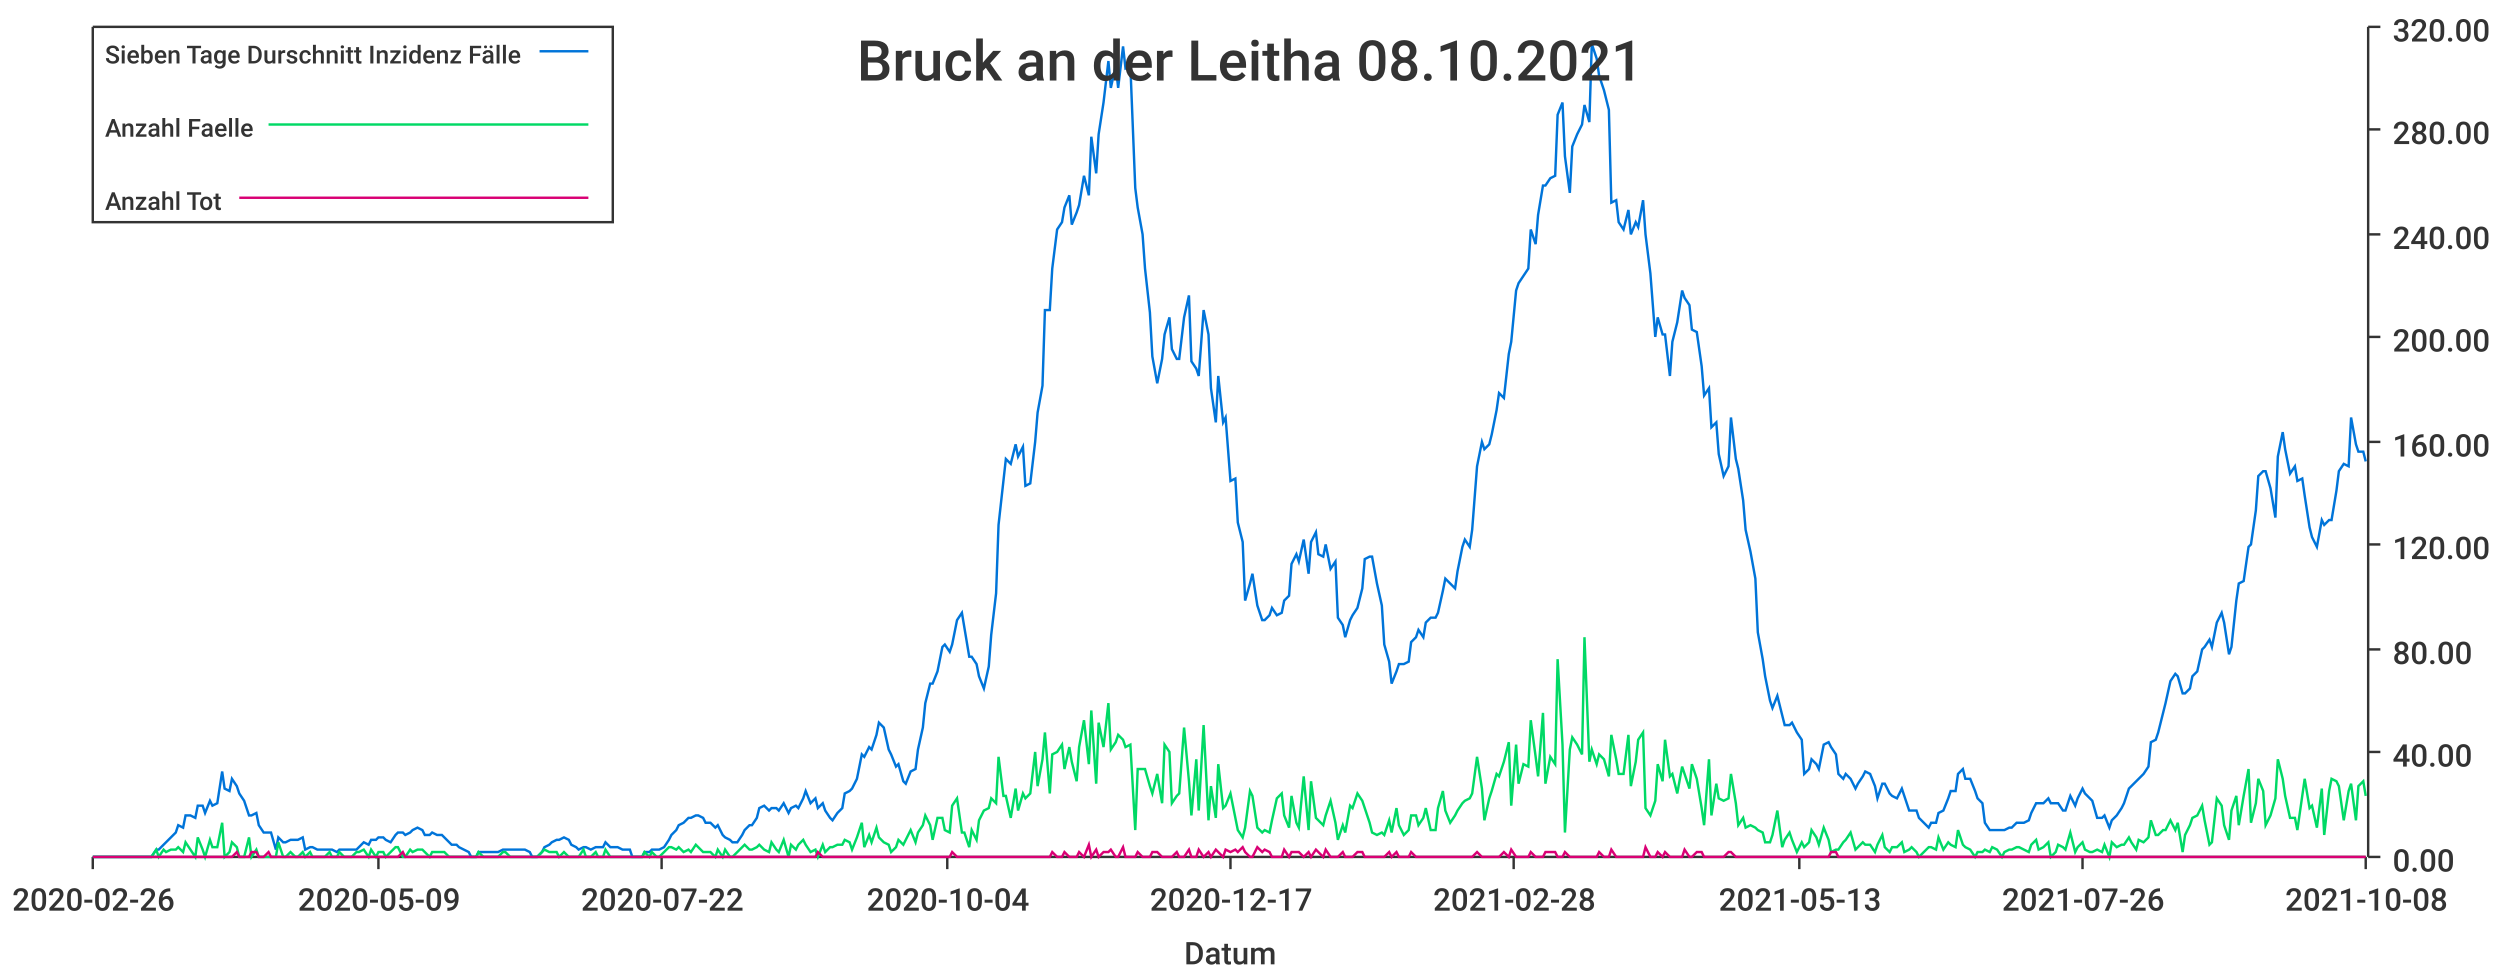
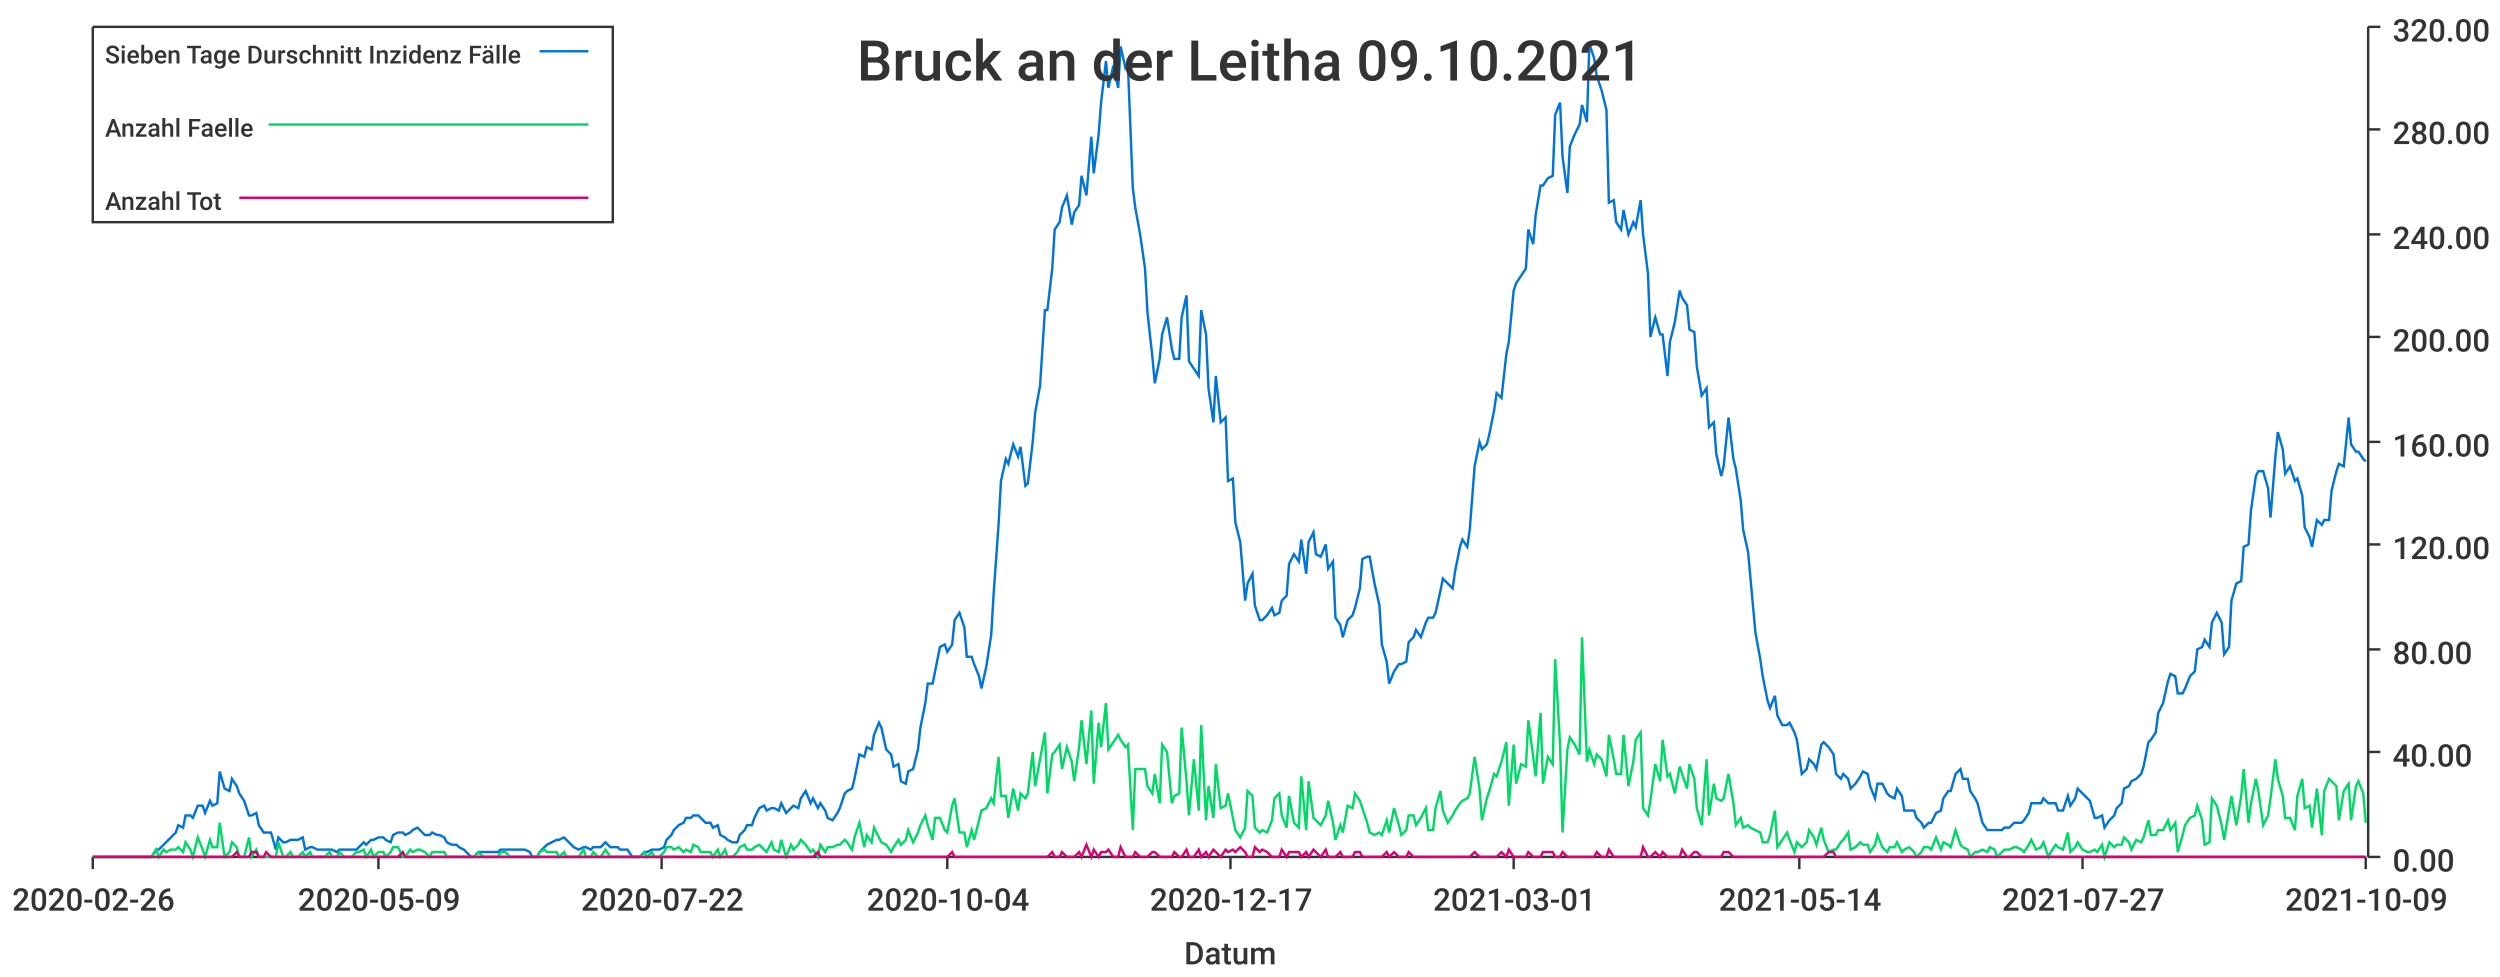
<svg xmlns="http://www.w3.org/2000/svg" width="1024" height="400">\n<path d="M 0 0 L 1024 0 L 1024 400 L 0 400 L 0 0" style="stroke-width:0;stroke:rgba(255,255,255,1.0);fill:rgba(255,255,255,1.0)" />
  <path d="M 38 11 L 969 11 L 969 351 L 38 351 L 38 11" style="stroke-width:0;stroke:rgba(255,255,255,1.0);fill:rgba(255,255,255,1.0)" />
  <path d="M 38 351 L 969 351" style="stroke-width:1;stroke:rgba(51,51,51,1.0);fill:none" />
  <path d="M 38 351 L 38 356" style="stroke-width:1;stroke:rgba(51,51,51,1.0);fill:none" />
  <text x="5" y="373" style="stroke-width:0;stroke:none;fill:rgba(51,51,51,1.0);font-size:12.8px;font-family:'Roboto Medium',sans-serif">2020-02-26</text>
  <path d="M 155 351 L 155 356" style="stroke-width:1;stroke:rgba(51,51,51,1.0);fill:none" />
  <text x="122" y="373" style="stroke-width:0;stroke:none;fill:rgba(51,51,51,1.0);font-size:12.8px;font-family:'Roboto Medium',sans-serif">2020-05-09</text>
  <path d="M 271 351 L 271 356" style="stroke-width:1;stroke:rgba(51,51,51,1.0);fill:none" />
  <text x="238" y="373" style="stroke-width:0;stroke:none;fill:rgba(51,51,51,1.0);font-size:12.8px;font-family:'Roboto Medium',sans-serif">2020-07-22</text>
  <path d="M 388 351 L 388 356" style="stroke-width:1;stroke:rgba(51,51,51,1.0);fill:none" />
  <text x="355" y="373" style="stroke-width:0;stroke:none;fill:rgba(51,51,51,1.0);font-size:12.8px;font-family:'Roboto Medium',sans-serif">2020-10-04</text>
  <path d="M 504 351 L 504 356" style="stroke-width:1;stroke:rgba(51,51,51,1.0);fill:none" />
  <text x="471" y="373" style="stroke-width:0;stroke:none;fill:rgba(51,51,51,1.0);font-size:12.8px;font-family:'Roboto Medium',sans-serif">2020-12-17</text>
  <path d="M 620 351 L 620 356" style="stroke-width:1;stroke:rgba(51,51,51,1.0);fill:none" />
-   <text x="587" y="373" style="stroke-width:0;stroke:none;fill:rgba(51,51,51,1.0);font-size:12.8px;font-family:'Roboto Medium',sans-serif">2021-02-28</text>
+   <text x="587" y="373" style="stroke-width:0;stroke:none;fill:rgba(51,51,51,1.0);font-size:12.8px;font-family:'Roboto Medium',sans-serif">2021-03-01</text>
  <path d="M 737 351 L 737 356" style="stroke-width:1;stroke:rgba(51,51,51,1.0);fill:none" />
-   <text x="704" y="373" style="stroke-width:0;stroke:none;fill:rgba(51,51,51,1.0);font-size:12.8px;font-family:'Roboto Medium',sans-serif">2021-05-13</text>
+   <text x="704" y="373" style="stroke-width:0;stroke:none;fill:rgba(51,51,51,1.0);font-size:12.8px;font-family:'Roboto Medium',sans-serif">2021-05-14</text>
  <path d="M 853 351 L 853 356" style="stroke-width:1;stroke:rgba(51,51,51,1.0);fill:none" />
-   <text x="820" y="373" style="stroke-width:0;stroke:none;fill:rgba(51,51,51,1.0);font-size:12.8px;font-family:'Roboto Medium',sans-serif">2021-07-26</text>
+   <text x="820" y="373" style="stroke-width:0;stroke:none;fill:rgba(51,51,51,1.0);font-size:12.8px;font-family:'Roboto Medium',sans-serif">2021-07-27</text>
  <path d="M 969 351 L 969 356" style="stroke-width:1;stroke:rgba(51,51,51,1.0);fill:none" />
-   <text x="936" y="373" style="stroke-width:0;stroke:none;fill:rgba(51,51,51,1.0);font-size:12.8px;font-family:'Roboto Medium',sans-serif">2021-10-08</text>
+   <text x="936" y="373" style="stroke-width:0;stroke:none;fill:rgba(51,51,51,1.0);font-size:12.8px;font-family:'Roboto Medium',sans-serif">2021-10-09</text>
  <text x="485" y="395" style="stroke-width:0;stroke:none;fill:rgba(51,51,51,1.0);font-size:12.8px;font-family:'Roboto Medium',sans-serif">Datum</text>
  <path d="M 970 351 L 970 11" style="stroke-width:1;stroke:rgba(51,51,51,1.0);fill:none" />
  <path d="M 970 351 L 975 351" style="stroke-width:1;stroke:rgba(51,51,51,1.0);fill:none" />
  <text x="980" y="357" style="stroke-width:0;stroke:none;fill:rgba(51,51,51,1.0);font-size:12.8px;font-family:'Roboto Medium',sans-serif">0.00</text>
  <path d="M 970 308 L 975 308" style="stroke-width:1;stroke:rgba(51,51,51,1.0);fill:none" />
  <text x="980" y="314" style="stroke-width:0;stroke:none;fill:rgba(51,51,51,1.0);font-size:12.8px;font-family:'Roboto Medium',sans-serif">40.00</text>
  <path d="M 970 266 L 975 266" style="stroke-width:1;stroke:rgba(51,51,51,1.0);fill:none" />
  <text x="980" y="272" style="stroke-width:0;stroke:none;fill:rgba(51,51,51,1.0);font-size:12.8px;font-family:'Roboto Medium',sans-serif">80.00</text>
  <path d="M 970 223 L 975 223" style="stroke-width:1;stroke:rgba(51,51,51,1.0);fill:none" />
  <text x="980" y="229" style="stroke-width:0;stroke:none;fill:rgba(51,51,51,1.0);font-size:12.8px;font-family:'Roboto Medium',sans-serif">120.00</text>
  <path d="M 970 181 L 975 181" style="stroke-width:1;stroke:rgba(51,51,51,1.0);fill:none" />
  <text x="980" y="187" style="stroke-width:0;stroke:none;fill:rgba(51,51,51,1.0);font-size:12.8px;font-family:'Roboto Medium',sans-serif">160.00</text>
  <path d="M 970 138 L 975 138" style="stroke-width:1;stroke:rgba(51,51,51,1.0);fill:none" />
  <text x="980" y="144" style="stroke-width:0;stroke:none;fill:rgba(51,51,51,1.0);font-size:12.8px;font-family:'Roboto Medium',sans-serif">200.00</text>
  <path d="M 970 96 L 975 96" style="stroke-width:1;stroke:rgba(51,51,51,1.0);fill:none" />
  <text x="980" y="102" style="stroke-width:0;stroke:none;fill:rgba(51,51,51,1.0);font-size:12.8px;font-family:'Roboto Medium',sans-serif">240.00</text>
  <path d="M 970 53 L 975 53" style="stroke-width:1;stroke:rgba(51,51,51,1.0);fill:none" />
  <text x="980" y="59" style="stroke-width:0;stroke:none;fill:rgba(51,51,51,1.0);font-size:12.8px;font-family:'Roboto Medium',sans-serif">280.00</text>
  <path d="M 970 11 L 975 11" style="stroke-width:1;stroke:rgba(51,51,51,1.0);fill:none" />
  <text x="980" y="17" style="stroke-width:0;stroke:none;fill:rgba(51,51,51,1.0);font-size:12.8px;font-family:'Roboto Medium',sans-serif">320.00</text>
-   <path d="M 38 351 L 40 351 L 42 351 L 43 351 L 45 351 L 46 351 L 48 351 L 50 351 L 51 351 L 53 351 L 54 351 L 56 351 L 57 351 L 59 351 L 61 351 L 62 351 L 64 348 L 65 348 L 67 346 L 68 345 L 70 343 L 72 341 L 73 338 L 75 339 L 76 334 L 78 334 L 80 335 L 81 330 L 83 330 L 84 333 L 86 328 L 87 330 L 89 329 L 91 316 L 92 323 L 94 324 L 95 319 L 97 322 L 98 325 L 100 328 L 102 334 L 103 334 L 105 333 L 106 338 L 108 341 L 110 341 L 111 341 L 113 348 L 114 343 L 116 345 L 117 345 L 119 344 L 121 344 L 122 344 L 124 343 L 125 348 L 127 347 L 128 347 L 130 348 L 132 348 L 133 348 L 135 348 L 136 348 L 138 349 L 139 348 L 141 348 L 143 348 L 144 348 L 146 348 L 147 347 L 149 345 L 151 346 L 152 344 L 154 344 L 155 343 L 157 343 L 158 344 L 160 345 L 162 342 L 163 341 L 165 341 L 166 342 L 168 341 L 169 340 L 171 339 L 173 340 L 174 342 L 176 342 L 177 341 L 179 342 L 181 342 L 182 343 L 184 345 L 185 346 L 187 346 L 188 347 L 190 348 L 192 349 L 193 351 L 195 351 L 196 349 L 198 349 L 199 349 L 201 349 L 203 349 L 204 349 L 206 348 L 207 348 L 209 348 L 210 348 L 212 348 L 214 348 L 215 348 L 217 349 L 218 351 L 220 351 L 222 349 L 223 347 L 225 346 L 226 345 L 228 344 L 229 344 L 231 343 L 233 344 L 234 346 L 236 347 L 237 348 L 239 347 L 240 347 L 242 348 L 244 347 L 245 347 L 247 347 L 248 345 L 250 347 L 252 347 L 253 347 L 255 348 L 256 348 L 258 348 L 259 351 L 261 351 L 263 351 L 264 349 L 266 349 L 267 348 L 269 348 L 270 348 L 272 347 L 274 344 L 275 342 L 277 340 L 278 338 L 280 337 L 282 335 L 283 335 L 285 334 L 286 334 L 288 335 L 289 337 L 291 337 L 293 339 L 294 338 L 296 342 L 297 343 L 299 344 L 300 345 L 302 345 L 304 342 L 305 340 L 307 338 L 308 338 L 310 335 L 311 331 L 313 330 L 315 332 L 316 331 L 318 331 L 319 332 L 321 329 L 323 333 L 324 331 L 326 330 L 327 331 L 329 327 L 330 324 L 332 329 L 334 327 L 335 331 L 337 329 L 338 332 L 340 335 L 341 336 L 343 333 L 345 331 L 346 325 L 348 324 L 349 323 L 351 319 L 353 309 L 354 310 L 356 306 L 357 307 L 359 301 L 360 296 L 362 298 L 364 307 L 365 309 L 367 314 L 368 313 L 370 320 L 371 321 L 373 316 L 375 315 L 376 307 L 378 298 L 379 288 L 381 280 L 382 280 L 384 275 L 386 265 L 387 264 L 389 267 L 390 264 L 392 254 L 394 251 L 395 257 L 397 269 L 398 269 L 400 272 L 401 277 L 403 282 L 405 273 L 406 260 L 408 243 L 409 215 L 411 197 L 412 188 L 414 190 L 416 182 L 417 187 L 419 183 L 420 199 L 422 198 L 424 181 L 425 169 L 427 158 L 428 127 L 430 127 L 431 110 L 433 94 L 435 91 L 436 85 L 438 80 L 439 92 L 441 87 L 442 84 L 444 72 L 446 80 L 447 56 L 449 71 L 450 55 L 452 42 L 454 25 L 455 36 L 457 27 L 458 36 L 460 19 L 461 28 L 463 27 L 465 77 L 466 85 L 468 96 L 469 110 L 471 128 L 472 146 L 474 157 L 476 147 L 477 137 L 479 130 L 480 143 L 482 147 L 483 147 L 485 130 L 487 121 L 488 148 L 490 151 L 491 154 L 493 127 L 495 137 L 496 159 L 498 173 L 499 154 L 501 173 L 502 171 L 504 197 L 506 196 L 507 214 L 509 222 L 510 246 L 512 239 L 513 235 L 515 248 L 517 254 L 518 254 L 520 252 L 521 249 L 523 252 L 525 251 L 526 246 L 528 244 L 529 231 L 531 227 L 532 230 L 534 221 L 536 235 L 537 222 L 539 218 L 540 227 L 542 228 L 543 223 L 545 233 L 547 230 L 548 253 L 550 256 L 551 261 L 553 254 L 554 252 L 556 249 L 558 241 L 559 229 L 561 228 L 562 228 L 564 239 L 566 248 L 567 264 L 569 271 L 570 280 L 572 275 L 573 272 L 575 272 L 577 271 L 578 263 L 580 261 L 581 258 L 583 261 L 584 255 L 586 253 L 588 253 L 589 251 L 591 242 L 592 237 L 594 239 L 596 241 L 597 234 L 599 224 L 600 221 L 602 224 L 603 217 L 605 191 L 607 181 L 608 184 L 610 182 L 611 178 L 613 168 L 614 161 L 616 163 L 618 145 L 619 140 L 621 119 L 622 116 L 624 113 L 626 110 L 627 94 L 629 100 L 630 88 L 632 76 L 633 76 L 635 73 L 637 72 L 638 47 L 640 42 L 641 64 L 643 79 L 644 60 L 646 55 L 648 51 L 649 43 L 651 50 L 652 18 L 654 24 L 655 31 L 657 37 L 659 45 L 660 83 L 662 82 L 663 91 L 665 94 L 667 86 L 668 96 L 670 91 L 671 93 L 673 82 L 674 96 L 676 112 L 678 138 L 679 130 L 681 137 L 682 137 L 684 154 L 685 140 L 687 132 L 689 119 L 690 122 L 692 125 L 693 135 L 695 136 L 697 150 L 698 162 L 700 159 L 701 175 L 703 173 L 704 186 L 706 195 L 708 191 L 709 171 L 711 188 L 712 192 L 714 205 L 715 217 L 717 226 L 719 237 L 720 259 L 722 270 L 723 277 L 725 287 L 726 290 L 728 285 L 730 293 L 731 297 L 733 297 L 734 296 L 736 300 L 738 303 L 739 317 L 741 315 L 742 311 L 744 313 L 745 315 L 747 305 L 749 304 L 750 306 L 752 309 L 753 317 L 755 319 L 756 317 L 758 319 L 760 323 L 761 321 L 763 318 L 764 316 L 766 317 L 768 322 L 769 327 L 771 321 L 772 321 L 774 325 L 775 326 L 777 327 L 779 323 L 780 326 L 782 332 L 783 332 L 785 332 L 786 335 L 788 337 L 790 339 L 791 337 L 793 337 L 794 333 L 796 332 L 798 327 L 799 324 L 801 324 L 802 317 L 804 315 L 805 319 L 807 319 L 809 324 L 810 327 L 812 329 L 813 337 L 815 340 L 816 340 L 818 340 L 820 340 L 821 340 L 823 339 L 824 339 L 826 337 L 827 337 L 829 337 L 831 336 L 832 333 L 834 329 L 835 329 L 837 329 L 839 327 L 840 329 L 842 329 L 843 329 L 845 332 L 846 332 L 848 326 L 850 330 L 851 327 L 853 323 L 854 325 L 856 327 L 857 328 L 859 335 L 861 335 L 862 334 L 864 339 L 865 336 L 867 334 L 869 331 L 870 329 L 872 323 L 873 322 L 875 320 L 876 319 L 878 317 L 880 314 L 881 304 L 883 303 L 884 300 L 886 292 L 887 288 L 889 279 L 891 276 L 892 277 L 894 284 L 895 284 L 897 282 L 898 277 L 900 275 L 902 266 L 903 265 L 905 262 L 906 265 L 908 255 L 910 251 L 911 255 L 913 268 L 914 265 L 916 246 L 917 239 L 919 238 L 921 224 L 922 223 L 924 209 L 925 195 L 927 193 L 928 193 L 930 200 L 932 212 L 933 187 L 935 177 L 936 184 L 938 194 L 940 191 L 941 197 L 943 196 L 944 203 L 946 216 L 947 220 L 949 224 L 951 213 L 952 215 L 954 213 L 955 213 L 957 201 L 958 193 L 960 190 L 962 191 L 963 171 L 965 182 L 966 185 L 968 185 L 969 189" style="stroke-width:1;stroke:rgba(0,116,217,1.0);fill:none" />
-   <path d="M 38 351 L 40 351 L 42 351 L 43 351 L 45 351 L 46 351 L 48 351 L 50 351 L 51 351 L 53 351 L 54 351 L 56 351 L 57 351 L 59 351 L 61 351 L 62 351 L 64 348 L 65 351 L 67 348 L 68 349 L 70 348 L 72 348 L 73 347 L 75 349 L 76 345 L 78 348 L 80 351 L 81 343 L 83 348 L 84 351 L 86 344 L 87 347 L 89 347 L 91 337 L 92 351 L 94 349 L 95 345 L 97 347 L 98 351 L 100 351 L 102 343 L 103 351 L 105 348 L 106 351 L 108 351 L 110 351 L 111 351 L 113 351 L 114 345 L 116 351 L 117 351 L 119 349 L 121 351 L 122 351 L 124 349 L 125 351 L 127 349 L 128 351 L 130 351 L 132 351 L 133 351 L 135 349 L 136 351 L 138 351 L 139 349 L 141 351 L 143 351 L 144 351 L 146 349 L 147 349 L 149 348 L 151 351 L 152 348 L 154 351 L 155 349 L 157 349 L 158 351 L 160 349 L 162 347 L 163 347 L 165 351 L 166 351 L 168 348 L 169 349 L 171 348 L 173 348 L 174 349 L 176 351 L 177 349 L 179 349 L 181 349 L 182 349 L 184 351 L 185 351 L 187 351 L 188 351 L 190 351 L 192 351 L 193 351 L 195 351 L 196 349 L 198 351 L 199 351 L 201 351 L 203 351 L 204 351 L 206 349 L 207 349 L 209 351 L 210 351 L 212 351 L 214 351 L 215 351 L 217 351 L 218 351 L 220 351 L 222 349 L 223 348 L 225 349 L 226 349 L 228 349 L 229 351 L 231 349 L 233 351 L 234 351 L 236 351 L 237 351 L 239 348 L 240 351 L 242 351 L 244 349 L 245 351 L 247 351 L 248 348 L 250 351 L 252 351 L 253 351 L 255 351 L 256 351 L 258 351 L 259 351 L 261 351 L 263 351 L 264 349 L 266 351 L 267 349 L 269 351 L 270 351 L 272 349 L 274 347 L 275 347 L 277 348 L 278 347 L 280 349 L 282 348 L 283 349 L 285 346 L 286 347 L 288 349 L 289 349 L 291 349 L 293 351 L 294 348 L 296 351 L 297 348 L 299 351 L 300 351 L 302 349 L 304 347 L 305 346 L 307 348 L 308 348 L 310 347 L 311 346 L 313 348 L 315 349 L 316 345 L 318 348 L 319 349 L 321 344 L 323 351 L 324 346 L 326 348 L 327 346 L 329 344 L 330 346 L 332 349 L 334 348 L 335 351 L 337 346 L 338 349 L 340 347 L 341 347 L 343 346 L 345 346 L 346 344 L 348 345 L 349 348 L 351 343 L 353 337 L 354 347 L 356 342 L 357 345 L 359 339 L 360 343 L 362 345 L 364 346 L 365 349 L 367 347 L 368 344 L 370 346 L 371 344 L 373 340 L 375 345 L 376 341 L 378 338 L 379 334 L 381 338 L 382 344 L 384 335 L 386 335 L 387 340 L 389 341 L 390 330 L 392 327 L 394 341 L 395 341 L 397 347 L 398 340 L 400 344 L 401 336 L 403 332 L 405 331 L 406 327 L 408 329 L 409 310 L 411 326 L 412 326 L 414 335 L 416 323 L 417 332 L 419 325 L 420 327 L 422 325 L 424 308 L 425 322 L 427 311 L 428 300 L 430 325 L 431 309 L 433 308 L 435 305 L 436 315 L 438 306 L 439 312 L 441 320 L 442 306 L 444 295 L 446 313 L 447 291 L 449 321 L 450 296 L 452 306 L 454 288 L 455 307 L 457 304 L 458 301 L 460 303 L 461 306 L 463 305 L 465 340 L 466 315 L 468 315 L 469 315 L 471 322 L 472 325 L 474 317 L 476 329 L 477 305 L 479 308 L 480 329 L 482 326 L 483 325 L 485 298 L 487 320 L 488 334 L 490 311 L 491 332 L 493 297 L 495 336 L 496 322 L 498 335 L 499 313 L 501 331 L 502 330 L 504 325 L 506 335 L 507 340 L 509 343 L 510 339 L 512 324 L 513 326 L 515 339 L 517 341 L 518 340 L 520 341 L 521 336 L 523 327 L 525 325 L 526 334 L 528 339 L 529 326 L 531 337 L 532 339 L 534 318 L 536 340 L 537 320 L 539 335 L 540 336 L 542 338 L 543 334 L 545 328 L 547 337 L 548 344 L 550 338 L 551 341 L 553 330 L 554 331 L 556 325 L 558 328 L 559 331 L 561 337 L 562 341 L 564 342 L 566 341 L 567 342 L 569 336 L 570 341 L 572 331 L 573 338 L 575 342 L 577 340 L 578 334 L 580 334 L 581 338 L 583 335 L 584 331 L 586 340 L 588 340 L 589 331 L 591 324 L 592 332 L 594 337 L 596 334 L 597 332 L 599 329 L 600 328 L 602 327 L 603 325 L 605 310 L 607 323 L 608 336 L 610 327 L 611 324 L 613 317 L 614 318 L 616 312 L 618 304 L 619 330 L 621 305 L 622 321 L 624 313 L 626 314 L 627 295 L 629 310 L 630 318 L 632 292 L 633 321 L 635 310 L 637 313 L 638 270 L 640 305 L 641 341 L 643 307 L 644 302 L 646 305 L 648 309 L 649 261 L 651 312 L 652 307 L 654 313 L 655 309 L 657 311 L 659 318 L 660 301 L 662 311 L 663 317 L 665 317 L 667 301 L 668 322 L 670 312 L 671 303 L 673 300 L 674 331 L 676 334 L 678 328 L 679 313 L 681 320 L 682 303 L 684 318 L 685 317 L 687 325 L 689 314 L 690 317 L 692 323 L 693 313 L 695 319 L 697 331 L 698 338 L 700 311 L 701 334 L 703 321 L 704 327 L 706 328 L 708 327 L 709 317 L 711 329 L 712 338 L 714 335 L 715 339 L 717 338 L 719 339 L 720 340 L 722 341 L 723 345 L 725 345 L 726 342 L 728 332 L 730 347 L 731 344 L 733 341 L 734 344 L 736 349 L 738 345 L 739 347 L 741 345 L 742 340 L 744 343 L 745 346 L 747 339 L 749 344 L 750 349 L 752 348 L 753 348 L 755 345 L 756 344 L 758 341 L 760 348 L 761 347 L 763 345 L 764 346 L 766 346 L 768 349 L 769 346 L 771 342 L 772 347 L 774 349 L 775 347 L 777 347 L 779 345 L 780 349 L 782 348 L 783 347 L 785 349 L 786 351 L 788 349 L 790 347 L 791 347 L 793 348 L 794 343 L 796 348 L 798 345 L 799 346 L 801 347 L 802 340 L 804 346 L 805 347 L 807 348 L 809 351 L 810 349 L 812 349 L 813 348 L 815 349 L 816 347 L 818 348 L 820 351 L 821 349 L 823 348 L 824 348 L 826 347 L 827 347 L 829 348 L 831 349 L 832 346 L 834 344 L 835 348 L 837 347 L 839 345 L 840 351 L 842 349 L 843 346 L 845 347 L 846 348 L 848 341 L 850 349 L 851 347 L 853 345 L 854 348 L 856 349 L 857 349 L 859 348 L 861 349 L 862 346 L 864 351 L 865 345 L 867 347 L 869 346 L 870 346 L 872 343 L 873 345 L 875 348 L 876 344 L 878 345 L 880 343 L 881 336 L 883 342 L 884 342 L 886 340 L 887 340 L 889 336 L 891 340 L 892 337 L 894 349 L 895 342 L 897 338 L 898 335 L 900 334 L 902 330 L 903 336 L 905 346 L 906 345 L 908 327 L 910 330 L 911 338 L 913 344 L 914 332 L 916 326 L 917 338 L 919 326 L 921 315 L 922 337 L 924 329 L 925 319 L 927 324 L 928 338 L 930 334 L 932 327 L 933 311 L 935 319 L 936 326 L 938 335 L 940 335 L 941 340 L 943 326 L 944 319 L 946 331 L 947 330 L 949 339 L 951 323 L 952 342 L 954 324 L 955 319 L 957 320 L 958 322 L 960 336 L 962 324 L 963 321 L 965 336 L 966 322 L 968 320 L 969 326" style="stroke-width:1;stroke:rgba(0,217,101,1.0);fill:none" />
-   <path d="M 38 351 L 40 351 L 42 351 L 43 351 L 45 351 L 46 351 L 48 351 L 50 351 L 51 351 L 53 351 L 54 351 L 56 351 L 57 351 L 59 351 L 61 351 L 62 351 L 64 351 L 65 351 L 67 351 L 68 351 L 70 351 L 72 351 L 73 351 L 75 351 L 76 351 L 78 351 L 80 351 L 81 351 L 83 351 L 84 351 L 86 351 L 87 351 L 89 351 L 91 351 L 92 351 L 94 351 L 95 351 L 97 349 L 98 351 L 100 351 L 102 351 L 103 349 L 105 349 L 106 351 L 108 351 L 110 349 L 111 351 L 113 351 L 114 351 L 116 351 L 117 351 L 119 351 L 121 351 L 122 351 L 124 351 L 125 351 L 127 351 L 128 351 L 130 351 L 132 351 L 133 351 L 135 351 L 136 351 L 138 351 L 139 351 L 141 351 L 143 351 L 144 351 L 146 351 L 147 351 L 149 351 L 151 351 L 152 351 L 154 351 L 155 351 L 157 351 L 158 351 L 160 351 L 162 351 L 163 351 L 165 349 L 166 351 L 168 351 L 169 351 L 171 351 L 173 351 L 174 351 L 176 351 L 177 351 L 179 351 L 181 351 L 182 351 L 184 351 L 185 351 L 187 351 L 188 351 L 190 351 L 192 351 L 193 351 L 195 351 L 196 351 L 198 351 L 199 351 L 201 351 L 203 351 L 204 351 L 206 351 L 207 351 L 209 351 L 210 351 L 212 351 L 214 351 L 215 351 L 217 351 L 218 351 L 220 351 L 222 351 L 223 351 L 225 351 L 226 351 L 228 351 L 229 351 L 231 351 L 233 351 L 234 351 L 236 351 L 237 351 L 239 351 L 240 351 L 242 351 L 244 351 L 245 351 L 247 351 L 248 351 L 250 351 L 252 351 L 253 351 L 255 351 L 256 351 L 258 351 L 259 351 L 261 351 L 263 351 L 264 351 L 266 351 L 267 351 L 269 351 L 270 351 L 272 351 L 274 351 L 275 351 L 277 351 L 278 351 L 280 351 L 282 351 L 283 351 L 285 351 L 286 351 L 288 351 L 289 351 L 291 351 L 293 351 L 294 351 L 296 351 L 297 351 L 299 351 L 300 351 L 302 351 L 304 351 L 305 351 L 307 351 L 308 351 L 310 351 L 311 351 L 313 351 L 315 351 L 316 351 L 318 351 L 319 351 L 321 351 L 323 351 L 324 351 L 326 351 L 327 351 L 329 351 L 330 351 L 332 351 L 334 351 L 335 349 L 337 351 L 338 351 L 340 351 L 341 351 L 343 351 L 345 351 L 346 351 L 348 351 L 349 351 L 351 351 L 353 351 L 354 351 L 356 351 L 357 351 L 359 351 L 360 351 L 362 351 L 364 351 L 365 351 L 367 351 L 368 351 L 370 351 L 371 351 L 373 351 L 375 351 L 376 351 L 378 351 L 379 351 L 381 351 L 382 351 L 384 351 L 386 351 L 387 351 L 389 351 L 390 349 L 392 351 L 394 351 L 395 351 L 397 351 L 398 351 L 400 351 L 401 351 L 403 351 L 405 351 L 406 351 L 408 351 L 409 351 L 411 351 L 412 351 L 414 351 L 416 351 L 417 351 L 419 351 L 420 351 L 422 351 L 424 351 L 425 351 L 427 351 L 428 351 L 430 351 L 431 349 L 433 351 L 435 351 L 436 349 L 438 351 L 439 351 L 441 351 L 442 349 L 444 351 L 446 346 L 447 351 L 449 348 L 450 351 L 452 349 L 454 349 L 455 348 L 457 351 L 458 351 L 460 347 L 461 351 L 463 351 L 465 351 L 466 349 L 468 351 L 469 351 L 471 351 L 472 349 L 474 349 L 476 351 L 477 351 L 479 351 L 480 351 L 482 349 L 483 351 L 485 351 L 487 348 L 488 351 L 490 351 L 491 348 L 493 351 L 495 349 L 496 351 L 498 348 L 499 349 L 501 351 L 502 348 L 504 349 L 506 348 L 507 349 L 509 347 L 510 349 L 512 351 L 513 351 L 515 347 L 517 349 L 518 348 L 520 349 L 521 351 L 523 351 L 525 351 L 526 348 L 528 351 L 529 349 L 531 349 L 532 349 L 534 351 L 536 349 L 537 351 L 539 348 L 540 349 L 542 351 L 543 348 L 545 351 L 547 351 L 548 351 L 550 349 L 551 351 L 553 351 L 554 351 L 556 349 L 558 349 L 559 351 L 561 351 L 562 351 L 564 351 L 566 351 L 567 351 L 569 349 L 570 351 L 572 349 L 573 351 L 575 351 L 577 351 L 578 349 L 580 351 L 581 351 L 583 351 L 584 351 L 586 351 L 588 351 L 589 351 L 591 351 L 592 351 L 594 351 L 596 351 L 597 351 L 599 351 L 600 351 L 602 351 L 603 351 L 605 349 L 607 351 L 608 351 L 610 351 L 611 351 L 613 351 L 614 351 L 616 349 L 618 351 L 619 348 L 621 351 L 622 351 L 624 351 L 626 351 L 627 349 L 629 351 L 630 351 L 632 351 L 633 349 L 635 349 L 637 349 L 638 351 L 640 351 L 641 349 L 643 351 L 644 351 L 646 351 L 648 351 L 649 351 L 651 351 L 652 351 L 654 351 L 655 349 L 657 351 L 659 351 L 660 348 L 662 351 L 663 351 L 665 351 L 667 351 L 668 351 L 670 351 L 671 351 L 673 351 L 674 347 L 676 351 L 678 351 L 679 349 L 681 351 L 682 349 L 684 351 L 685 351 L 687 351 L 689 351 L 690 348 L 692 351 L 693 351 L 695 349 L 697 349 L 698 351 L 700 351 L 701 351 L 703 351 L 704 351 L 706 351 L 708 349 L 709 349 L 711 351 L 712 351 L 714 351 L 715 351 L 717 351 L 719 351 L 720 351 L 722 351 L 723 351 L 725 351 L 726 351 L 728 351 L 730 351 L 731 351 L 733 351 L 734 351 L 736 351 L 738 351 L 739 351 L 741 351 L 742 351 L 744 351 L 745 351 L 747 351 L 749 351 L 750 349 L 752 349 L 753 351 L 755 351 L 756 351 L 758 351 L 760 351 L 761 351 L 763 351 L 764 351 L 766 351 L 768 351 L 769 351 L 771 351 L 772 351 L 774 351 L 775 351 L 777 351 L 779 351 L 780 351 L 782 351 L 783 351 L 785 351 L 786 351 L 788 351 L 790 351 L 791 351 L 793 351 L 794 351 L 796 351 L 798 351 L 799 351 L 801 351 L 802 351 L 804 351 L 805 351 L 807 351 L 809 351 L 810 351 L 812 351 L 813 351 L 815 351 L 816 351 L 818 351 L 820 351 L 821 351 L 823 351 L 824 351 L 826 351 L 827 351 L 829 351 L 831 351 L 832 351 L 834 351 L 835 351 L 837 351 L 839 351 L 840 351 L 842 351 L 843 351 L 845 351 L 846 351 L 848 351 L 850 351 L 851 351 L 853 351 L 854 351 L 856 351 L 857 351 L 859 351 L 861 351 L 862 351 L 864 351 L 865 351 L 867 351 L 869 351 L 870 351 L 872 351 L 873 351 L 875 351 L 876 351 L 878 351 L 880 351 L 881 351 L 883 351 L 884 351 L 886 351 L 887 351 L 889 351 L 891 351 L 892 351 L 894 351 L 895 351 L 897 351 L 898 351 L 900 351 L 902 351 L 903 351 L 905 351 L 906 351 L 908 351 L 910 351 L 911 351 L 913 351 L 914 351 L 916 351 L 917 351 L 919 351 L 921 351 L 922 351 L 924 351 L 925 351 L 927 351 L 928 351 L 930 351 L 932 351 L 933 351 L 935 351 L 936 351 L 938 351 L 940 351 L 941 351 L 943 351 L 944 351 L 946 351 L 947 351 L 949 351 L 951 351 L 952 351 L 954 351 L 955 351 L 957 351 L 958 351 L 960 351 L 962 351 L 963 351 L 965 351 L 966 351 L 968 351 L 969 351" style="stroke-width:1;stroke:rgba(217,0,116,1.0);fill:none" />
-   <text x="351" y="33" style="stroke-width:0;stroke:none;fill:rgba(51,51,51,1.0);font-size:23.0px;font-family:'Roboto Medium',sans-serif">Bruck an der Leitha 08.10.2021</text>
+   <path d="M 38 351 L 40 351 L 42 351 L 43 351 L 45 351 L 46 351 L 48 351 L 50 351 L 51 351 L 53 351 L 54 351 L 56 351 L 57 351 L 59 351 L 61 351 L 62 351 L 64 348 L 65 348 L 67 346 L 68 345 L 70 343 L 72 341 L 73 338 L 75 339 L 76 334 L 78 334 L 79 335 L 81 330 L 83 330 L 84 333 L 86 328 L 87 330 L 89 329 L 90 316 L 92 323 L 94 324 L 95 319 L 97 322 L 98 325 L 100 328 L 102 334 L 103 334 L 105 333 L 106 338 L 108 341 L 109 341 L 111 341 L 113 348 L 114 343 L 116 345 L 117 345 L 119 344 L 120 344 L 122 344 L 124 343 L 125 348 L 127 347 L 128 347 L 130 348 L 131 348 L 133 348 L 135 348 L 136 348 L 138 349 L 139 348 L 141 348 L 142 348 L 144 348 L 146 348 L 147 347 L 149 345 L 150 346 L 152 344 L 153 344 L 155 343 L 157 343 L 158 344 L 160 345 L 161 342 L 163 341 L 165 341 L 166 342 L 168 341 L 169 340 L 171 339 L 172 340 L 174 342 L 176 342 L 177 341 L 179 342 L 180 342 L 182 343 L 183 345 L 185 346 L 187 346 L 188 347 L 190 348 L 191 349 L 193 351 L 194 351 L 196 349 L 198 349 L 199 349 L 201 349 L 202 349 L 204 349 L 205 348 L 207 348 L 209 348 L 210 348 L 212 348 L 213 348 L 215 348 L 217 349 L 218 351 L 220 351 L 221 349 L 223 347 L 224 346 L 226 345 L 228 344 L 229 344 L 231 343 L 232 344 L 234 346 L 235 347 L 237 348 L 239 347 L 240 347 L 242 348 L 243 347 L 245 347 L 246 347 L 248 345 L 250 347 L 251 347 L 253 347 L 254 348 L 256 348 L 257 348 L 259 351 L 261 351 L 262 351 L 264 349 L 265 349 L 267 348 L 268 348 L 270 348 L 272 347 L 273 344 L 275 342 L 276 340 L 278 338 L 280 337 L 281 335 L 283 335 L 284 334 L 286 334 L 287 335 L 289 337 L 291 337 L 292 339 L 294 338 L 295 342 L 297 343 L 298 344 L 300 345 L 302 345 L 303 342 L 305 340 L 306 338 L 308 338 L 309 335 L 311 331 L 313 330 L 314 332 L 316 331 L 317 331 L 319 332 L 320 329 L 322 333 L 324 331 L 325 330 L 327 331 L 328 327 L 330 324 L 332 329 L 333 327 L 335 331 L 336 329 L 338 332 L 339 335 L 341 336 L 343 333 L 344 331 L 346 325 L 347 324 L 349 323 L 350 319 L 352 309 L 354 310 L 355 306 L 357 307 L 358 301 L 360 296 L 361 298 L 363 307 L 365 309 L 366 314 L 368 313 L 369 320 L 371 321 L 372 316 L 374 315 L 376 307 L 377 298 L 379 288 L 380 280 L 382 280 L 383 275 L 385 265 L 387 264 L 388 267 L 390 264 L 391 254 L 393 251 L 395 257 L 396 269 L 398 269 L 399 272 L 401 277 L 402 282 L 404 273 L 406 260 L 407 243 L 409 215 L 410 197 L 412 188 L 413 190 L 415 182 L 417 187 L 418 183 L 420 199 L 421 198 L 423 181 L 424 169 L 426 158 L 428 127 L 429 127 L 431 110 L 432 94 L 434 91 L 435 85 L 437 80 L 439 92 L 440 87 L 442 84 L 443 72 L 445 80 L 447 56 L 448 71 L 450 55 L 451 42 L 453 25 L 454 36 L 456 27 L 458 36 L 459 19 L 461 28 L 462 27 L 464 77 L 465 85 L 467 96 L 469 110 L 470 128 L 472 146 L 473 157 L 475 147 L 476 137 L 478 130 L 480 143 L 481 147 L 483 147 L 484 130 L 486 121 L 487 148 L 489 151 L 491 154 L 492 127 L 494 137 L 495 159 L 497 173 L 498 154 L 500 173 L 502 171 L 503 197 L 505 196 L 506 214 L 508 222 L 510 246 L 511 239 L 513 235 L 514 248 L 516 254 L 517 254 L 519 252 L 521 249 L 522 252 L 524 251 L 525 246 L 527 244 L 528 231 L 530 227 L 532 230 L 533 221 L 535 235 L 536 222 L 538 218 L 539 227 L 541 228 L 543 223 L 544 233 L 546 230 L 547 253 L 549 256 L 550 261 L 552 254 L 554 252 L 555 249 L 557 241 L 558 229 L 560 228 L 561 228 L 563 239 L 565 248 L 566 264 L 568 271 L 569 280 L 571 275 L 573 272 L 574 272 L 576 271 L 577 263 L 579 261 L 580 258 L 582 261 L 584 255 L 585 253 L 587 253 L 588 251 L 590 242 L 591 237 L 593 239 L 595 241 L 596 234 L 598 224 L 599 221 L 601 224 L 602 217 L 604 191 L 606 181 L 607 184 L 609 182 L 610 178 L 612 168 L 613 161 L 615 163 L 617 145 L 618 140 L 620 119 L 621 116 L 623 113 L 625 110 L 626 94 L 628 100 L 629 88 L 631 76 L 632 76 L 634 73 L 636 72 L 637 47 L 639 42 L 640 64 L 642 79 L 643 60 L 645 55 L 647 51 L 648 43 L 650 50 L 651 18 L 653 24 L 654 31 L 656 37 L 658 45 L 659 83 L 661 82 L 662 91 L 664 94 L 665 86 L 667 96 L 669 91 L 670 93 L 672 82 L 673 96 L 675 112 L 676 138 L 678 130 L 680 137 L 681 137 L 683 154 L 684 140 L 686 132 L 688 119 L 689 122 L 691 125 L 692 135 L 694 136 L 695 150 L 697 162 L 699 159 L 700 175 L 702 173 L 703 186 L 705 195 L 706 191 L 708 171 L 710 188 L 711 192 L 713 205 L 714 217 L 716 226 L 717 237 L 719 259 L 721 270 L 722 277 L 724 287 L 725 290 L 727 285 L 728 293 L 730 297 L 732 297 L 733 296 L 735 300 L 736 303 L 738 317 L 740 315 L 741 311 L 743 313 L 744 315 L 746 305 L 747 304 L 749 306 L 751 309 L 752 317 L 754 319 L 755 317 L 757 319 L 758 323 L 760 321 L 762 318 L 763 316 L 765 317 L 766 322 L 768 327 L 769 321 L 771 321 L 773 325 L 774 326 L 776 327 L 777 323 L 779 326 L 780 332 L 782 332 L 784 332 L 785 335 L 787 337 L 788 339 L 790 337 L 791 337 L 793 333 L 795 332 L 796 327 L 798 324 L 799 324 L 801 317 L 803 315 L 804 319 L 806 319 L 807 324 L 809 327 L 810 329 L 812 337 L 814 340 L 815 340 L 817 340 L 818 340 L 820 340 L 821 339 L 823 339 L 825 337 L 826 337 L 828 337 L 829 336 L 831 333 L 832 329 L 834 329 L 836 329 L 837 327 L 839 329 L 840 329 L 842 329 L 843 332 L 845 332 L 847 326 L 848 330 L 850 327 L 851 323 L 853 325 L 855 327 L 856 328 L 858 335 L 859 335 L 861 334 L 862 339 L 864 336 L 866 334 L 867 331 L 869 329 L 870 323 L 872 322 L 873 320 L 875 319 L 877 317 L 878 314 L 880 304 L 881 303 L 883 300 L 884 292 L 886 288 L 888 279 L 889 276 L 891 277 L 892 284 L 894 284 L 895 282 L 897 277 L 899 275 L 900 266 L 902 265 L 903 262 L 905 265 L 906 255 L 908 251 L 910 255 L 911 268 L 913 265 L 914 246 L 916 239 L 918 238 L 919 224 L 921 223 L 922 209 L 924 195 L 925 193 L 927 193 L 929 200 L 930 212 L 932 187 L 933 177 L 935 184 L 936 194 L 938 191 L 940 197 L 941 196 L 943 203 L 944 216 L 946 220 L 947 224 L 949 213 L 951 215 L 952 213 L 954 213 L 955 201 L 957 193 L 958 190 L 960 191 L 962 171 L 963 182 L 965 185 L 966 185 L 968 188 L 969 189" style="stroke-width:1;stroke:rgba(0,116,217,1.0);fill:none" />
+   <path d="M 38 351 L 40 351 L 42 351 L 43 351 L 45 351 L 46 351 L 48 351 L 50 351 L 51 351 L 53 351 L 54 351 L 56 351 L 57 351 L 59 351 L 61 351 L 62 351 L 64 348 L 65 351 L 67 348 L 68 349 L 70 348 L 72 348 L 73 347 L 75 349 L 76 345 L 78 348 L 79 351 L 81 343 L 83 348 L 84 351 L 86 344 L 87 347 L 89 347 L 90 337 L 92 351 L 94 349 L 95 345 L 97 347 L 98 351 L 100 351 L 102 343 L 103 351 L 105 348 L 106 351 L 108 351 L 109 351 L 111 351 L 113 351 L 114 345 L 116 351 L 117 351 L 119 349 L 120 351 L 122 351 L 124 349 L 125 351 L 127 349 L 128 351 L 130 351 L 131 351 L 133 351 L 135 349 L 136 351 L 138 351 L 139 349 L 141 351 L 142 351 L 144 351 L 146 349 L 147 349 L 149 348 L 150 351 L 152 348 L 153 351 L 155 349 L 157 349 L 158 351 L 160 349 L 161 347 L 163 347 L 165 351 L 166 351 L 168 348 L 169 349 L 171 348 L 172 348 L 174 349 L 176 351 L 177 349 L 179 349 L 180 349 L 182 349 L 183 351 L 185 351 L 187 351 L 188 351 L 190 351 L 191 351 L 193 351 L 194 351 L 196 349 L 198 351 L 199 351 L 201 351 L 202 351 L 204 351 L 205 349 L 207 349 L 209 351 L 210 351 L 212 351 L 213 351 L 215 351 L 217 351 L 218 351 L 220 351 L 221 349 L 223 348 L 224 349 L 226 349 L 228 349 L 229 351 L 231 349 L 232 351 L 234 351 L 235 351 L 237 351 L 239 348 L 240 351 L 242 351 L 243 349 L 245 351 L 246 351 L 248 348 L 250 351 L 251 351 L 253 351 L 254 351 L 256 351 L 257 351 L 259 351 L 261 351 L 262 351 L 264 349 L 265 351 L 267 349 L 268 351 L 270 351 L 272 349 L 273 347 L 275 347 L 276 348 L 278 347 L 280 349 L 281 348 L 283 349 L 284 346 L 286 347 L 287 349 L 289 349 L 291 349 L 292 351 L 294 348 L 295 351 L 297 348 L 298 351 L 300 351 L 302 349 L 303 347 L 305 346 L 306 348 L 308 348 L 309 347 L 311 346 L 313 348 L 314 349 L 316 345 L 317 348 L 319 349 L 320 344 L 322 351 L 324 346 L 325 348 L 327 346 L 328 344 L 330 346 L 332 349 L 333 348 L 335 351 L 336 346 L 338 349 L 339 347 L 341 347 L 343 346 L 344 346 L 346 344 L 347 345 L 349 348 L 350 343 L 352 337 L 354 347 L 355 342 L 357 345 L 358 339 L 360 343 L 361 345 L 363 346 L 365 349 L 366 347 L 368 344 L 369 346 L 371 344 L 372 340 L 374 345 L 376 341 L 377 338 L 379 334 L 380 338 L 382 344 L 383 335 L 385 335 L 387 340 L 388 341 L 390 330 L 391 327 L 393 341 L 395 341 L 396 347 L 398 340 L 399 344 L 401 336 L 402 332 L 404 331 L 406 327 L 407 329 L 409 310 L 410 326 L 412 326 L 413 335 L 415 323 L 417 332 L 418 325 L 420 327 L 421 325 L 423 308 L 424 322 L 426 311 L 428 300 L 429 325 L 431 309 L 432 308 L 434 305 L 435 315 L 437 306 L 439 312 L 440 320 L 442 306 L 443 295 L 445 313 L 447 291 L 448 321 L 450 296 L 451 306 L 453 288 L 454 307 L 456 304 L 458 301 L 459 303 L 461 306 L 462 305 L 464 340 L 465 315 L 467 315 L 469 315 L 470 322 L 472 325 L 473 317 L 475 329 L 476 305 L 478 308 L 480 329 L 481 326 L 483 325 L 484 298 L 486 320 L 487 334 L 489 311 L 491 332 L 492 297 L 494 336 L 495 322 L 497 335 L 498 313 L 500 331 L 502 330 L 503 325 L 505 335 L 506 340 L 508 343 L 510 339 L 511 324 L 513 326 L 514 339 L 516 341 L 517 340 L 519 341 L 521 336 L 522 327 L 524 325 L 525 334 L 527 339 L 528 326 L 530 337 L 532 339 L 533 318 L 535 340 L 536 320 L 538 335 L 539 336 L 541 338 L 543 334 L 544 328 L 546 337 L 547 344 L 549 338 L 550 341 L 552 330 L 554 331 L 555 325 L 557 328 L 558 331 L 560 337 L 561 341 L 563 342 L 565 341 L 566 342 L 568 336 L 569 341 L 571 331 L 573 338 L 574 342 L 576 340 L 577 334 L 579 334 L 580 338 L 582 335 L 584 331 L 585 340 L 587 340 L 588 331 L 590 324 L 591 332 L 593 337 L 595 334 L 596 332 L 598 329 L 599 328 L 601 327 L 602 325 L 604 310 L 606 323 L 607 336 L 609 327 L 610 324 L 612 317 L 613 318 L 615 312 L 617 304 L 618 330 L 620 305 L 621 321 L 623 313 L 625 314 L 626 295 L 628 310 L 629 318 L 631 292 L 632 321 L 634 310 L 636 313 L 637 270 L 639 305 L 640 341 L 642 307 L 643 302 L 645 305 L 647 309 L 648 261 L 650 312 L 651 307 L 653 313 L 654 309 L 656 311 L 658 318 L 659 301 L 661 311 L 662 317 L 664 317 L 665 301 L 667 322 L 669 312 L 670 303 L 672 300 L 673 331 L 675 334 L 676 328 L 678 313 L 680 320 L 681 303 L 683 318 L 684 317 L 686 325 L 688 314 L 689 317 L 691 323 L 692 313 L 694 319 L 695 331 L 697 338 L 699 311 L 700 334 L 702 321 L 703 327 L 705 328 L 706 327 L 708 317 L 710 329 L 711 338 L 713 335 L 714 339 L 716 338 L 717 339 L 719 340 L 721 341 L 722 345 L 724 345 L 725 342 L 727 332 L 728 347 L 730 344 L 732 341 L 733 344 L 735 349 L 736 345 L 738 347 L 740 345 L 741 340 L 743 343 L 744 346 L 746 339 L 747 344 L 749 349 L 751 348 L 752 348 L 754 345 L 755 344 L 757 341 L 758 348 L 760 347 L 762 345 L 763 346 L 765 346 L 766 349 L 768 346 L 769 342 L 771 347 L 773 349 L 774 347 L 776 347 L 777 345 L 779 349 L 780 348 L 782 347 L 784 349 L 785 351 L 787 349 L 788 347 L 790 347 L 791 348 L 793 343 L 795 348 L 796 345 L 798 346 L 799 347 L 801 340 L 803 346 L 804 347 L 806 348 L 807 351 L 809 349 L 810 349 L 812 348 L 814 349 L 815 347 L 817 348 L 818 351 L 820 349 L 821 348 L 823 348 L 825 347 L 826 347 L 828 348 L 829 349 L 831 346 L 832 344 L 834 348 L 836 347 L 837 345 L 839 351 L 840 349 L 842 346 L 843 347 L 845 348 L 847 341 L 848 349 L 850 347 L 851 345 L 853 348 L 855 349 L 856 349 L 858 348 L 859 349 L 861 346 L 862 351 L 864 345 L 866 347 L 867 346 L 869 346 L 870 343 L 872 345 L 873 348 L 875 344 L 877 345 L 878 343 L 880 336 L 881 342 L 883 342 L 884 340 L 886 340 L 888 336 L 889 340 L 891 337 L 892 349 L 894 342 L 895 338 L 897 335 L 899 334 L 900 330 L 902 336 L 903 346 L 905 345 L 906 327 L 908 330 L 910 338 L 911 344 L 913 332 L 914 326 L 916 338 L 918 326 L 919 315 L 921 337 L 922 329 L 924 319 L 925 324 L 927 338 L 929 334 L 930 327 L 932 311 L 933 319 L 935 326 L 936 335 L 938 335 L 940 340 L 941 326 L 943 319 L 944 331 L 946 330 L 947 339 L 949 323 L 951 342 L 952 324 L 954 319 L 955 320 L 957 322 L 958 336 L 960 324 L 962 321 L 963 336 L 965 322 L 966 320 L 968 325 L 969 337" style="stroke-width:1;stroke:rgba(0,217,101,1.0);fill:none" />
+   <path d="M 38 351 L 40 351 L 42 351 L 43 351 L 45 351 L 46 351 L 48 351 L 50 351 L 51 351 L 53 351 L 54 351 L 56 351 L 57 351 L 59 351 L 61 351 L 62 351 L 64 351 L 65 351 L 67 351 L 68 351 L 70 351 L 72 351 L 73 351 L 75 351 L 76 351 L 78 351 L 79 351 L 81 351 L 83 351 L 84 351 L 86 351 L 87 351 L 89 351 L 90 351 L 92 351 L 94 351 L 95 351 L 97 349 L 98 351 L 100 351 L 102 351 L 103 349 L 105 349 L 106 351 L 108 351 L 109 349 L 111 351 L 113 351 L 114 351 L 116 351 L 117 351 L 119 351 L 120 351 L 122 351 L 124 351 L 125 351 L 127 351 L 128 351 L 130 351 L 131 351 L 133 351 L 135 351 L 136 351 L 138 351 L 139 351 L 141 351 L 142 351 L 144 351 L 146 351 L 147 351 L 149 351 L 150 351 L 152 351 L 153 351 L 155 351 L 157 351 L 158 351 L 160 351 L 161 351 L 163 351 L 165 349 L 166 351 L 168 351 L 169 351 L 171 351 L 172 351 L 174 351 L 176 351 L 177 351 L 179 351 L 180 351 L 182 351 L 183 351 L 185 351 L 187 351 L 188 351 L 190 351 L 191 351 L 193 351 L 194 351 L 196 351 L 198 351 L 199 351 L 201 351 L 202 351 L 204 351 L 205 351 L 207 351 L 209 351 L 210 351 L 212 351 L 213 351 L 215 351 L 217 351 L 218 351 L 220 351 L 221 351 L 223 351 L 224 351 L 226 351 L 228 351 L 229 351 L 231 351 L 232 351 L 234 351 L 235 351 L 237 351 L 239 351 L 240 351 L 242 351 L 243 351 L 245 351 L 246 351 L 248 351 L 250 351 L 251 351 L 253 351 L 254 351 L 256 351 L 257 351 L 259 351 L 261 351 L 262 351 L 264 351 L 265 351 L 267 351 L 268 351 L 270 351 L 272 351 L 273 351 L 275 351 L 276 351 L 278 351 L 280 351 L 281 351 L 283 351 L 284 351 L 286 351 L 287 351 L 289 351 L 291 351 L 292 351 L 294 351 L 295 351 L 297 351 L 298 351 L 300 351 L 302 351 L 303 351 L 305 351 L 306 351 L 308 351 L 309 351 L 311 351 L 313 351 L 314 351 L 316 351 L 317 351 L 319 351 L 320 351 L 322 351 L 324 351 L 325 351 L 327 351 L 328 351 L 330 351 L 332 351 L 333 351 L 335 349 L 336 351 L 338 351 L 339 351 L 341 351 L 343 351 L 344 351 L 346 351 L 347 351 L 349 351 L 350 351 L 352 351 L 354 351 L 355 351 L 357 351 L 358 351 L 360 351 L 361 351 L 363 351 L 365 351 L 366 351 L 368 351 L 369 351 L 371 351 L 372 351 L 374 351 L 376 351 L 377 351 L 379 351 L 380 351 L 382 351 L 383 351 L 385 351 L 387 351 L 388 351 L 390 349 L 391 351 L 393 351 L 395 351 L 396 351 L 398 351 L 399 351 L 401 351 L 402 351 L 404 351 L 406 351 L 407 351 L 409 351 L 410 351 L 412 351 L 413 351 L 415 351 L 417 351 L 418 351 L 420 351 L 421 351 L 423 351 L 424 351 L 426 351 L 428 351 L 429 351 L 431 349 L 432 351 L 434 351 L 435 349 L 437 351 L 439 351 L 440 351 L 442 349 L 443 351 L 445 346 L 447 351 L 448 348 L 450 351 L 451 349 L 453 349 L 454 348 L 456 351 L 458 351 L 459 347 L 461 351 L 462 351 L 464 351 L 465 349 L 467 351 L 469 351 L 470 351 L 472 349 L 473 349 L 475 351 L 476 351 L 478 351 L 480 351 L 481 349 L 483 351 L 484 351 L 486 348 L 487 351 L 489 351 L 491 348 L 492 351 L 494 349 L 495 351 L 497 348 L 498 349 L 500 351 L 502 348 L 503 349 L 505 348 L 506 349 L 508 347 L 510 349 L 511 351 L 513 351 L 514 347 L 516 349 L 517 348 L 519 349 L 521 351 L 522 351 L 524 351 L 525 348 L 527 351 L 528 349 L 530 349 L 532 349 L 533 351 L 535 349 L 536 351 L 538 348 L 539 349 L 541 351 L 543 348 L 544 351 L 546 351 L 547 351 L 549 349 L 550 351 L 552 351 L 554 351 L 555 349 L 557 349 L 558 351 L 560 351 L 561 351 L 563 351 L 565 351 L 566 351 L 568 349 L 569 351 L 571 349 L 573 351 L 574 351 L 576 351 L 577 349 L 579 351 L 580 351 L 582 351 L 584 351 L 585 351 L 587 351 L 588 351 L 590 351 L 591 351 L 593 351 L 595 351 L 596 351 L 598 351 L 599 351 L 601 351 L 602 351 L 604 349 L 606 351 L 607 351 L 609 351 L 610 351 L 612 351 L 613 351 L 615 349 L 617 351 L 618 348 L 620 351 L 621 351 L 623 351 L 625 351 L 626 349 L 628 351 L 629 351 L 631 351 L 632 349 L 634 349 L 636 349 L 637 351 L 639 351 L 640 349 L 642 351 L 643 351 L 645 351 L 647 351 L 648 351 L 650 351 L 651 351 L 653 351 L 654 349 L 656 351 L 658 351 L 659 348 L 661 351 L 662 351 L 664 351 L 665 351 L 667 351 L 669 351 L 670 351 L 672 351 L 673 347 L 675 351 L 676 351 L 678 349 L 680 351 L 681 349 L 683 351 L 684 351 L 686 351 L 688 351 L 689 348 L 691 351 L 692 351 L 694 349 L 695 349 L 697 351 L 699 351 L 700 351 L 702 351 L 703 351 L 705 351 L 706 349 L 708 349 L 710 351 L 711 351 L 713 351 L 714 351 L 716 351 L 717 351 L 719 351 L 721 351 L 722 351 L 724 351 L 725 351 L 727 351 L 728 351 L 730 351 L 732 351 L 733 351 L 735 351 L 736 351 L 738 351 L 740 351 L 741 351 L 743 351 L 744 351 L 746 351 L 747 351 L 749 349 L 751 349 L 752 351 L 754 351 L 755 351 L 757 351 L 758 351 L 760 351 L 762 351 L 763 351 L 765 351 L 766 351 L 768 351 L 769 351 L 771 351 L 773 351 L 774 351 L 776 351 L 777 351 L 779 351 L 780 351 L 782 351 L 784 351 L 785 351 L 787 351 L 788 351 L 790 351 L 791 351 L 793 351 L 795 351 L 796 351 L 798 351 L 799 351 L 801 351 L 803 351 L 804 351 L 806 351 L 807 351 L 809 351 L 810 351 L 812 351 L 814 351 L 815 351 L 817 351 L 818 351 L 820 351 L 821 351 L 823 351 L 825 351 L 826 351 L 828 351 L 829 351 L 831 351 L 832 351 L 834 351 L 836 351 L 837 351 L 839 351 L 840 351 L 842 351 L 843 351 L 845 351 L 847 351 L 848 351 L 850 351 L 851 351 L 853 351 L 855 351 L 856 351 L 858 351 L 859 351 L 861 351 L 862 351 L 864 351 L 866 351 L 867 351 L 869 351 L 870 351 L 872 351 L 873 351 L 875 351 L 877 351 L 878 351 L 880 351 L 881 351 L 883 351 L 884 351 L 886 351 L 888 351 L 889 351 L 891 351 L 892 351 L 894 351 L 895 351 L 897 351 L 899 351 L 900 351 L 902 351 L 903 351 L 905 351 L 906 351 L 908 351 L 910 351 L 911 351 L 913 351 L 914 351 L 916 351 L 918 351 L 919 351 L 921 351 L 922 351 L 924 351 L 925 351 L 927 351 L 929 351 L 930 351 L 932 351 L 933 351 L 935 351 L 936 351 L 938 351 L 940 351 L 941 351 L 943 351 L 944 351 L 946 351 L 947 351 L 949 351 L 951 351 L 952 351 L 954 351 L 955 351 L 957 351 L 958 351 L 960 351 L 962 351 L 963 351 L 965 351 L 966 351 L 968 351 L 969 351" style="stroke-width:1;stroke:rgba(217,0,116,1.0);fill:none" />
+   <text x="351" y="33" style="stroke-width:0;stroke:none;fill:rgba(51,51,51,1.0);font-size:23.0px;font-family:'Roboto Medium',sans-serif">Bruck an der Leitha 09.10.2021</text>
  <path d="M 38 11 L 251 11 L 251 91 L 38 91 L 38 11" style="stroke-width:1;stroke:rgba(51,51,51,1.0);fill:rgba(255,255,255,1.0)" />
  <text x="43" y="26" style="stroke-width:0;stroke:none;fill:rgba(51,51,51,1.0);font-size:10.2px;font-family:'Roboto Medium',sans-serif">Sieben Tage Durschnitt Inzidenz Fälle</text>
  <path d="M 221 21 L 241 21" style="stroke-width:1;stroke:rgba(0,116,217,1.0);fill:none" />
  <text x="43" y="56" style="stroke-width:0;stroke:none;fill:rgba(51,51,51,1.0);font-size:10.2px;font-family:'Roboto Medium',sans-serif">Anzahl Faelle</text>
  <path d="M 110 51 L 241 51" style="stroke-width:1;stroke:rgba(0,217,101,1.0);fill:none" />
  <text x="43" y="86" style="stroke-width:0;stroke:none;fill:rgba(51,51,51,1.0);font-size:10.2px;font-family:'Roboto Medium',sans-serif">Anzahl Tot</text>
  <path d="M 98 81 L 241 81" style="stroke-width:1;stroke:rgba(217,0,116,1.0);fill:none" />
</svg>
